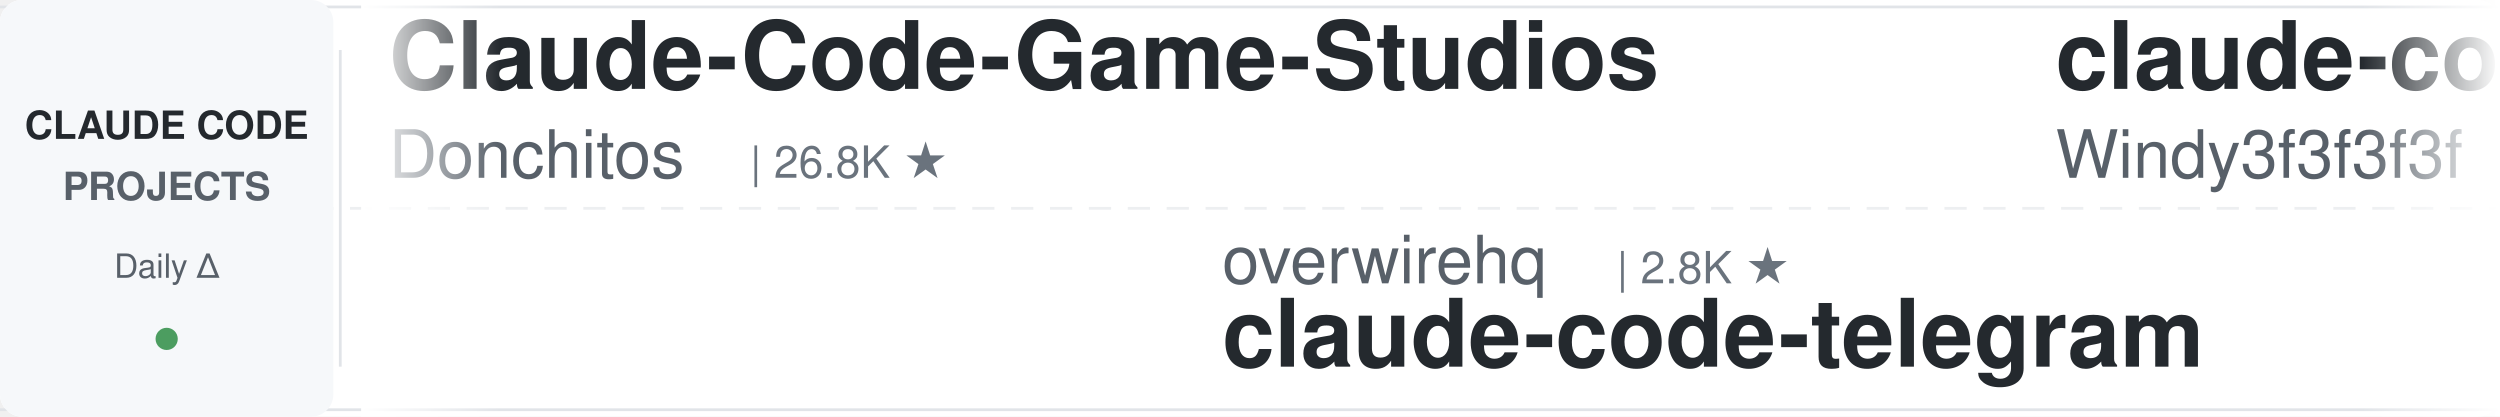
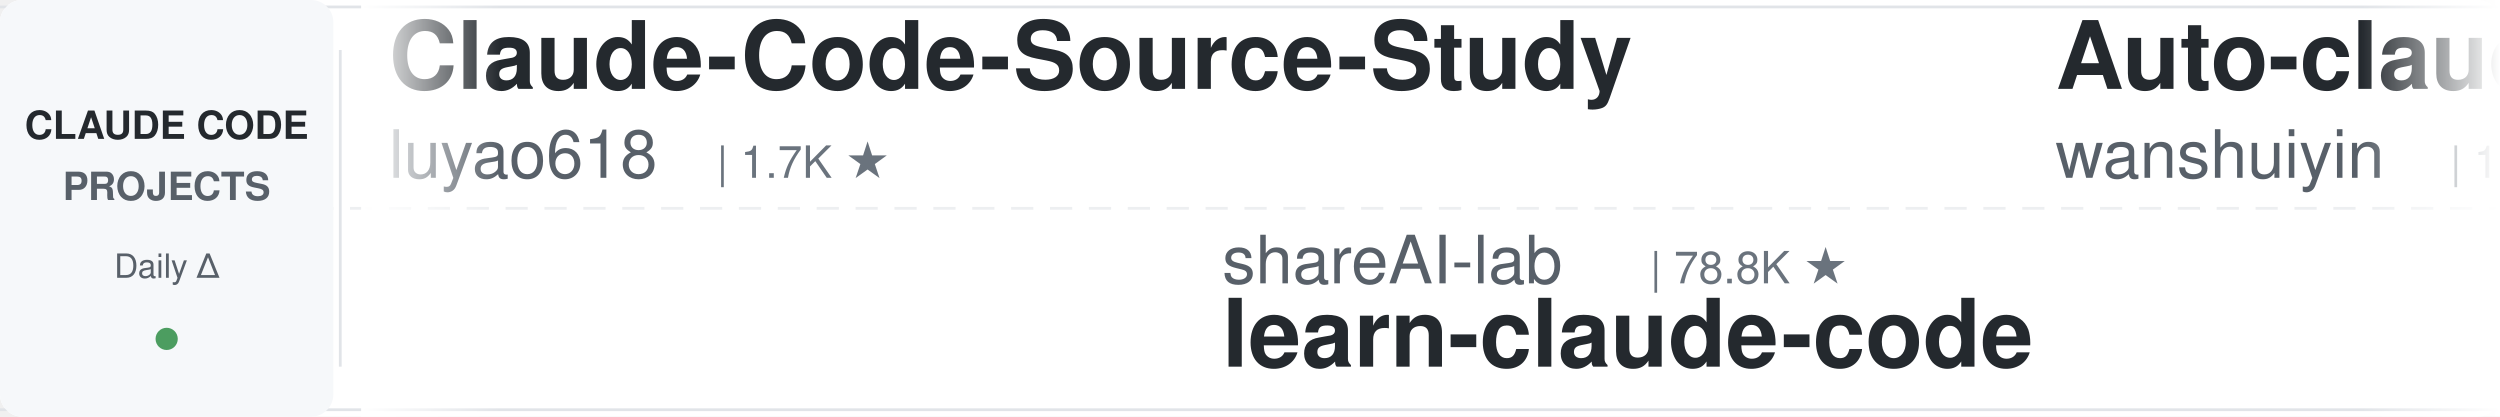
<svg xmlns="http://www.w3.org/2000/svg" width="900" height="150">
  <defs>
    <linearGradient id="leftFade" x1="0%" y1="0%" x2="100%" y2="0%">
      <stop offset="0%" style="stop-color:#ffffff;stop-opacity:1" />
      <stop offset="100%" style="stop-color:#ffffff;stop-opacity:0" />
    </linearGradient>
    <linearGradient id="rightFade" x1="0%" y1="0%" x2="100%" y2="0%">
      <stop offset="0%" style="stop-color:#ffffff;stop-opacity:0" />
      <stop offset="100%" style="stop-color:#ffffff;stop-opacity:1" />
    </linearGradient>
  </defs>
  <rect width="900" height="150" fill="#ffffff" rx="8" />
  <rect x="0" y="2" width="900" height="1" fill="#e1e4e8" />
  <rect x="0" y="147" width="900" height="1" fill="#e1e4e8" />
  <line x1="0" y1="75" x2="900" y2="75" stroke="#e1e4e8" stroke-width="1" stroke-dasharray="8 6" opacity="0.6" />
  <rect x="0" y="0" width="120" height="150" fill="#f6f8fa" rx="8" />
  <text x="60" y="50" font-family="-apple-system, BlinkMacSystemFont, 'Segoe UI', Helvetica, Arial, sans-serif" font-size="14" font-weight="600" fill="#24292e" text-anchor="middle">CLAUDE CODE</text>
  <text x="60" y="72" font-family="-apple-system, BlinkMacSystemFont, 'Segoe UI', Helvetica, Arial, sans-serif" font-size="14" font-weight="600" fill="#586069" text-anchor="middle">PROJECTS</text>
  <text x="60" y="100" font-family="-apple-system, BlinkMacSystemFont, 'Segoe UI', Helvetica, Arial, sans-serif" font-size="12" font-weight="500" fill="#586069" text-anchor="middle">Daily Δ</text>
  <circle cx="60" cy="122" r="4" fill="#22863a" opacity="0.8" />
  <rect x="122" y="18" width="1" height="114" fill="#e1e4e8" />
  <clipPath id="tickerClip">
    <rect x="130" y="0" width="770" height="150" />
  </clipPath>
  <g clip-path="url(#tickerClip)">
    <g id="tickerItems">
      <animateTransform attributeName="transform" attributeType="XML" type="translate" from="0 0" to="-3000 0" dur="54s" repeatCount="indefinite" />
      <g transform="translate(0, 0)">
-         <text x="140" y="32" font-family="-apple-system, BlinkMacSystemFont, 'Segoe UI', Helvetica, Arial, sans-serif" font-size="34" font-weight="600" fill="#24292e">Claude-Code-Game-Studios</text>
-         <text x="140" y="64" font-family="-apple-system, BlinkMacSystemFont, 'Segoe UI', Helvetica, Arial, sans-serif" font-size="24" font-weight="400" fill="#586069">Donchitos</text>
-         <text x="270" y="64" font-family="-apple-system, BlinkMacSystemFont, 'Segoe UI', Helvetica, Arial, sans-serif" font-size="16" font-weight="500" fill="#6a737d">| 26.8K ★</text>
+         <text x="140" y="32" font-family="-apple-system, BlinkMacSystemFont, 'Segoe UI', Helvetica, Arial, sans-serif" font-size="34" font-weight="600" fill="#24292e">Claude-Code-Source-Study</text>
+         <text x="140" y="64" font-family="-apple-system, BlinkMacSystemFont, 'Segoe UI', Helvetica, Arial, sans-serif" font-size="24" font-weight="400" fill="#586069">luyao618</text>
+         <text x="258" y="64" font-family="-apple-system, BlinkMacSystemFont, 'Segoe UI', Helvetica, Arial, sans-serif" font-size="16" font-weight="500" fill="#6a737d">| 1.7K ★</text>
      </g>
      <g transform="translate(300, 0)">
-         <text x="140" y="102" font-family="-apple-system, BlinkMacSystemFont, 'Segoe UI', Helvetica, Arial, sans-serif" font-size="24" font-weight="400" fill="#586069">overwirehq</text>
-         <text x="282" y="102" font-family="-apple-system, BlinkMacSystemFont, 'Segoe UI', Helvetica, Arial, sans-serif" font-size="16" font-weight="500" fill="#6a737d">| 2.8K ★</text>
-         <text x="140" y="132" font-family="-apple-system, BlinkMacSystemFont, 'Segoe UI', Helvetica, Arial, sans-serif" font-size="34" font-weight="600" fill="#24292e">claude-code-telegram</text>
+         <text x="140" y="102" font-family="-apple-system, BlinkMacSystemFont, 'Segoe UI', Helvetica, Arial, sans-serif" font-size="24" font-weight="400" fill="#586069">shareAI-lab</text>
+         <text x="294" y="102" font-family="-apple-system, BlinkMacSystemFont, 'Segoe UI', Helvetica, Arial, sans-serif" font-size="16" font-weight="500" fill="#6a737d">| 78.8K ★</text>
+         <text x="140" y="132" font-family="-apple-system, BlinkMacSystemFont, 'Segoe UI', Helvetica, Arial, sans-serif" font-size="34" font-weight="600" fill="#24292e">learn-claude-code</text>
      </g>
      <g transform="translate(600, 0)">
+         <text x="140" y="32" font-family="-apple-system, BlinkMacSystemFont, 'Segoe UI', Helvetica, Arial, sans-serif" font-size="34" font-weight="600" fill="#24292e">Auto-claude-code-researc...</text>
+         <text x="140" y="64" font-family="-apple-system, BlinkMacSystemFont, 'Segoe UI', Helvetica, Arial, sans-serif" font-size="24" font-weight="400" fill="#586069">wanshuiyin</text>
+         <text x="282" y="64" font-family="-apple-system, BlinkMacSystemFont, 'Segoe UI', Helvetica, Arial, sans-serif" font-size="16" font-weight="500" fill="#6a737d">| 17.7K ★</text>
+       </g>
+       <g transform="translate(900, 0)">
+         <text x="140" y="102" font-family="-apple-system, BlinkMacSystemFont, 'Segoe UI', Helvetica, Arial, sans-serif" font-size="24" font-weight="400" fill="#586069">AprilNEA</text>
+         <text x="258" y="102" font-family="-apple-system, BlinkMacSystemFont, 'Segoe UI', Helvetica, Arial, sans-serif" font-size="16" font-weight="500" fill="#6a737d">| 394 ★</text>
+         <text x="140" y="132" font-family="-apple-system, BlinkMacSystemFont, 'Segoe UI', Helvetica, Arial, sans-serif" font-size="34" font-weight="600" fill="#24292e">claude-code-source</text>
+       </g>
+       <g transform="translate(1200, 0)">
+         <text x="140" y="32" font-family="-apple-system, BlinkMacSystemFont, 'Segoe UI', Helvetica, Arial, sans-serif" font-size="34" font-weight="600" fill="#24292e">claude-code-reverse</text>
+         <text x="140" y="64" font-family="-apple-system, BlinkMacSystemFont, 'Segoe UI', Helvetica, Arial, sans-serif" font-size="24" font-weight="400" fill="#586069">Yuyz0112</text>
+         <text x="258" y="64" font-family="-apple-system, BlinkMacSystemFont, 'Segoe UI', Helvetica, Arial, sans-serif" font-size="16" font-weight="500" fill="#6a737d">| 2.4K ★</text>
+       </g>
+       <g transform="translate(1500, 0)">
+         <text x="140" y="102" font-family="-apple-system, BlinkMacSystemFont, 'Segoe UI', Helvetica, Arial, sans-serif" font-size="24" font-weight="400" fill="#586069">ykdojo</text>
+         <text x="234" y="102" font-family="-apple-system, BlinkMacSystemFont, 'Segoe UI', Helvetica, Arial, sans-serif" font-size="16" font-weight="500" fill="#6a737d">| 10.2K ★</text>
+         <text x="140" y="132" font-family="-apple-system, BlinkMacSystemFont, 'Segoe UI', Helvetica, Arial, sans-serif" font-size="34" font-weight="600" fill="#24292e">claude-code-tips</text>
+       </g>
+       <g transform="translate(1800, 0)">
        <text x="140" y="32" font-family="-apple-system, BlinkMacSystemFont, 'Segoe UI', Helvetica, Arial, sans-serif" font-size="34" font-weight="600" fill="#24292e">claude-code-from-scratch</text>
        <text x="140" y="64" font-family="-apple-system, BlinkMacSystemFont, 'Segoe UI', Helvetica, Arial, sans-serif" font-size="24" font-weight="400" fill="#586069">Windy3f3f3f3f</text>
        <text x="318" y="64" font-family="-apple-system, BlinkMacSystemFont, 'Segoe UI', Helvetica, Arial, sans-serif" font-size="16" font-weight="500" fill="#6a737d">| 2.8K ★</text>
      </g>
-       <g transform="translate(900, 0)">
-         <text x="140" y="102" font-family="-apple-system, BlinkMacSystemFont, 'Segoe UI', Helvetica, Arial, sans-serif" font-size="24" font-weight="400" fill="#586069">Alishahryar1</text>
-         <text x="306" y="102" font-family="-apple-system, BlinkMacSystemFont, 'Segoe UI', Helvetica, Arial, sans-serif" font-size="16" font-weight="500" fill="#6a737d">| 61.3K ★</text>
-         <text x="140" y="132" font-family="-apple-system, BlinkMacSystemFont, 'Segoe UI', Helvetica, Arial, sans-serif" font-size="34" font-weight="600" fill="#24292e">free-claude-code</text>
-       </g>
-       <g transform="translate(1200, 0)">
-         <text x="140" y="32" font-family="-apple-system, BlinkMacSystemFont, 'Segoe UI', Helvetica, Arial, sans-serif" font-size="34" font-weight="600" fill="#24292e">claude-code-proxy</text>
-         <text x="140" y="64" font-family="-apple-system, BlinkMacSystemFont, 'Segoe UI', Helvetica, Arial, sans-serif" font-size="24" font-weight="400" fill="#586069">fuergaosi233</text>
-         <text x="306" y="64" font-family="-apple-system, BlinkMacSystemFont, 'Segoe UI', Helvetica, Arial, sans-serif" font-size="16" font-weight="500" fill="#6a737d">| 2.8K ★</text>
-       </g>
-       <g transform="translate(1500, 0)">
-         <text x="140" y="102" font-family="-apple-system, BlinkMacSystemFont, 'Segoe UI', Helvetica, Arial, sans-serif" font-size="24" font-weight="400" fill="#586069">edmund-io</text>
-         <text x="270" y="102" font-family="-apple-system, BlinkMacSystemFont, 'Segoe UI', Helvetica, Arial, sans-serif" font-size="16" font-weight="500" fill="#6a737d">| 1.5K ★</text>
-         <text x="140" y="132" font-family="-apple-system, BlinkMacSystemFont, 'Segoe UI', Helvetica, Arial, sans-serif" font-size="34" font-weight="600" fill="#24292e">edmunds-claude-code</text>
-       </g>
-       <g transform="translate(1800, 0)">
-         <text x="140" y="32" font-family="-apple-system, BlinkMacSystemFont, 'Segoe UI', Helvetica, Arial, sans-serif" font-size="34" font-weight="600" fill="#24292e">claude-code-from-source</text>
-         <text x="140" y="64" font-family="-apple-system, BlinkMacSystemFont, 'Segoe UI', Helvetica, Arial, sans-serif" font-size="24" font-weight="400" fill="#586069">alejandrobalderas</text>
-         <text x="366" y="64" font-family="-apple-system, BlinkMacSystemFont, 'Segoe UI', Helvetica, Arial, sans-serif" font-size="16" font-weight="500" fill="#6a737d">| 3.0K ★</text>
-       </g>
      <g transform="translate(2100, 0)">
-         <text x="140" y="102" font-family="-apple-system, BlinkMacSystemFont, 'Segoe UI', Helvetica, Arial, sans-serif" font-size="24" font-weight="400" fill="#586069">multica-ai</text>
-         <text x="282" y="102" font-family="-apple-system, BlinkMacSystemFont, 'Segoe UI', Helvetica, Arial, sans-serif" font-size="16" font-weight="500" fill="#6a737d">| 220.8K ★</text>
-         <text x="140" y="132" font-family="-apple-system, BlinkMacSystemFont, 'Segoe UI', Helvetica, Arial, sans-serif" font-size="34" font-weight="600" fill="#24292e">andrej-karpathy-skills</text>
+         <text x="140" y="102" font-family="-apple-system, BlinkMacSystemFont, 'Segoe UI', Helvetica, Arial, sans-serif" font-size="24" font-weight="400" fill="#586069">diet103</text>
+         <text x="246" y="102" font-family="-apple-system, BlinkMacSystemFont, 'Segoe UI', Helvetica, Arial, sans-serif" font-size="16" font-weight="500" fill="#6a737d">| 10.0K ★</text>
+         <text x="140" y="132" font-family="-apple-system, BlinkMacSystemFont, 'Segoe UI', Helvetica, Arial, sans-serif" font-size="34" font-weight="600" fill="#24292e">claude-code-infrastructu...</text>
      </g>
      <g transform="translate(2400, 0)">
-         <text x="140" y="32" font-family="-apple-system, BlinkMacSystemFont, 'Segoe UI', Helvetica, Arial, sans-serif" font-size="34" font-weight="600" fill="#24292e">claude-code-ultimate-gui...</text>
-         <text x="140" y="64" font-family="-apple-system, BlinkMacSystemFont, 'Segoe UI', Helvetica, Arial, sans-serif" font-size="24" font-weight="400" fill="#586069">FlorianBruniaux</text>
-         <text x="342" y="64" font-family="-apple-system, BlinkMacSystemFont, 'Segoe UI', Helvetica, Arial, sans-serif" font-size="16" font-weight="500" fill="#6a737d">| 6.2K ★</text>
+         <text x="140" y="32" font-family="-apple-system, BlinkMacSystemFont, 'Segoe UI', Helvetica, Arial, sans-serif" font-size="34" font-weight="600" fill="#24292e">claude-code-book</text>
+         <text x="140" y="64" font-family="-apple-system, BlinkMacSystemFont, 'Segoe UI', Helvetica, Arial, sans-serif" font-size="24" font-weight="400" fill="#586069">lintsinghua</text>
+         <text x="294" y="64" font-family="-apple-system, BlinkMacSystemFont, 'Segoe UI', Helvetica, Arial, sans-serif" font-size="16" font-weight="500" fill="#6a737d">| 4.3K ★</text>
      </g>
      <g transform="translate(2700, 0)">
-         <text x="140" y="102" font-family="-apple-system, BlinkMacSystemFont, 'Segoe UI', Helvetica, Arial, sans-serif" font-size="24" font-weight="400" fill="#586069">lorryjovens-hub</text>
-         <text x="342" y="102" font-family="-apple-system, BlinkMacSystemFont, 'Segoe UI', Helvetica, Arial, sans-serif" font-size="16" font-weight="500" fill="#6a737d">| 1.7K ★</text>
-         <text x="140" y="132" font-family="-apple-system, BlinkMacSystemFont, 'Segoe UI', Helvetica, Arial, sans-serif" font-size="34" font-weight="600" fill="#24292e">claude-code-rust</text>
+         <text x="140" y="102" font-family="-apple-system, BlinkMacSystemFont, 'Segoe UI', Helvetica, Arial, sans-serif" font-size="24" font-weight="400" fill="#586069">davila7</text>
+         <text x="246" y="102" font-family="-apple-system, BlinkMacSystemFont, 'Segoe UI', Helvetica, Arial, sans-serif" font-size="16" font-weight="500" fill="#6a737d">| 32.7K ★</text>
+         <text x="140" y="132" font-family="-apple-system, BlinkMacSystemFont, 'Segoe UI', Helvetica, Arial, sans-serif" font-size="34" font-weight="600" fill="#24292e">claude-code-templates</text>
      </g>
      <g transform="translate(3000, 0)">
-         <text x="140" y="32" font-family="-apple-system, BlinkMacSystemFont, 'Segoe UI', Helvetica, Arial, sans-serif" font-size="34" font-weight="600" fill="#24292e">Claude-Code-Game-Studios</text>
-         <text x="140" y="64" font-family="-apple-system, BlinkMacSystemFont, 'Segoe UI', Helvetica, Arial, sans-serif" font-size="24" font-weight="400" fill="#586069">Donchitos</text>
-         <text x="270" y="64" font-family="-apple-system, BlinkMacSystemFont, 'Segoe UI', Helvetica, Arial, sans-serif" font-size="16" font-weight="500" fill="#6a737d">| 26.8K ★</text>
+         <text x="140" y="32" font-family="-apple-system, BlinkMacSystemFont, 'Segoe UI', Helvetica, Arial, sans-serif" font-size="34" font-weight="600" fill="#24292e">Claude-Code-Source-Study</text>
+         <text x="140" y="64" font-family="-apple-system, BlinkMacSystemFont, 'Segoe UI', Helvetica, Arial, sans-serif" font-size="24" font-weight="400" fill="#586069">luyao618</text>
+         <text x="258" y="64" font-family="-apple-system, BlinkMacSystemFont, 'Segoe UI', Helvetica, Arial, sans-serif" font-size="16" font-weight="500" fill="#6a737d">| 1.7K ★</text>
      </g>
      <g transform="translate(3300, 0)">
-         <text x="140" y="102" font-family="-apple-system, BlinkMacSystemFont, 'Segoe UI', Helvetica, Arial, sans-serif" font-size="24" font-weight="400" fill="#586069">overwirehq</text>
-         <text x="282" y="102" font-family="-apple-system, BlinkMacSystemFont, 'Segoe UI', Helvetica, Arial, sans-serif" font-size="16" font-weight="500" fill="#6a737d">| 2.8K ★</text>
-         <text x="140" y="132" font-family="-apple-system, BlinkMacSystemFont, 'Segoe UI', Helvetica, Arial, sans-serif" font-size="34" font-weight="600" fill="#24292e">claude-code-telegram</text>
+         <text x="140" y="102" font-family="-apple-system, BlinkMacSystemFont, 'Segoe UI', Helvetica, Arial, sans-serif" font-size="24" font-weight="400" fill="#586069">shareAI-lab</text>
+         <text x="294" y="102" font-family="-apple-system, BlinkMacSystemFont, 'Segoe UI', Helvetica, Arial, sans-serif" font-size="16" font-weight="500" fill="#6a737d">| 78.8K ★</text>
+         <text x="140" y="132" font-family="-apple-system, BlinkMacSystemFont, 'Segoe UI', Helvetica, Arial, sans-serif" font-size="34" font-weight="600" fill="#24292e">learn-claude-code</text>
      </g>
      <g transform="translate(3600, 0)">
-         <text x="140" y="32" font-family="-apple-system, BlinkMacSystemFont, 'Segoe UI', Helvetica, Arial, sans-serif" font-size="34" font-weight="600" fill="#24292e">claude-code-from-scratch</text>
-         <text x="140" y="64" font-family="-apple-system, BlinkMacSystemFont, 'Segoe UI', Helvetica, Arial, sans-serif" font-size="24" font-weight="400" fill="#586069">Windy3f3f3f3f</text>
-         <text x="318" y="64" font-family="-apple-system, BlinkMacSystemFont, 'Segoe UI', Helvetica, Arial, sans-serif" font-size="16" font-weight="500" fill="#6a737d">| 2.8K ★</text>
+         <text x="140" y="32" font-family="-apple-system, BlinkMacSystemFont, 'Segoe UI', Helvetica, Arial, sans-serif" font-size="34" font-weight="600" fill="#24292e">Auto-claude-code-researc...</text>
+         <text x="140" y="64" font-family="-apple-system, BlinkMacSystemFont, 'Segoe UI', Helvetica, Arial, sans-serif" font-size="24" font-weight="400" fill="#586069">wanshuiyin</text>
+         <text x="282" y="64" font-family="-apple-system, BlinkMacSystemFont, 'Segoe UI', Helvetica, Arial, sans-serif" font-size="16" font-weight="500" fill="#6a737d">| 17.7K ★</text>
      </g>
      <g transform="translate(3900, 0)">
-         <text x="140" y="102" font-family="-apple-system, BlinkMacSystemFont, 'Segoe UI', Helvetica, Arial, sans-serif" font-size="24" font-weight="400" fill="#586069">Alishahryar1</text>
-         <text x="306" y="102" font-family="-apple-system, BlinkMacSystemFont, 'Segoe UI', Helvetica, Arial, sans-serif" font-size="16" font-weight="500" fill="#6a737d">| 61.3K ★</text>
-         <text x="140" y="132" font-family="-apple-system, BlinkMacSystemFont, 'Segoe UI', Helvetica, Arial, sans-serif" font-size="34" font-weight="600" fill="#24292e">free-claude-code</text>
+         <text x="140" y="102" font-family="-apple-system, BlinkMacSystemFont, 'Segoe UI', Helvetica, Arial, sans-serif" font-size="24" font-weight="400" fill="#586069">AprilNEA</text>
+         <text x="258" y="102" font-family="-apple-system, BlinkMacSystemFont, 'Segoe UI', Helvetica, Arial, sans-serif" font-size="16" font-weight="500" fill="#6a737d">| 394 ★</text>
+         <text x="140" y="132" font-family="-apple-system, BlinkMacSystemFont, 'Segoe UI', Helvetica, Arial, sans-serif" font-size="34" font-weight="600" fill="#24292e">claude-code-source</text>
      </g>
    </g>
  </g>
  <rect x="130" y="0" width="50" height="150" fill="url(#leftFade)" />
  <rect x="850" y="0" width="50" height="150" fill="url(#rightFade)" />
</svg>
